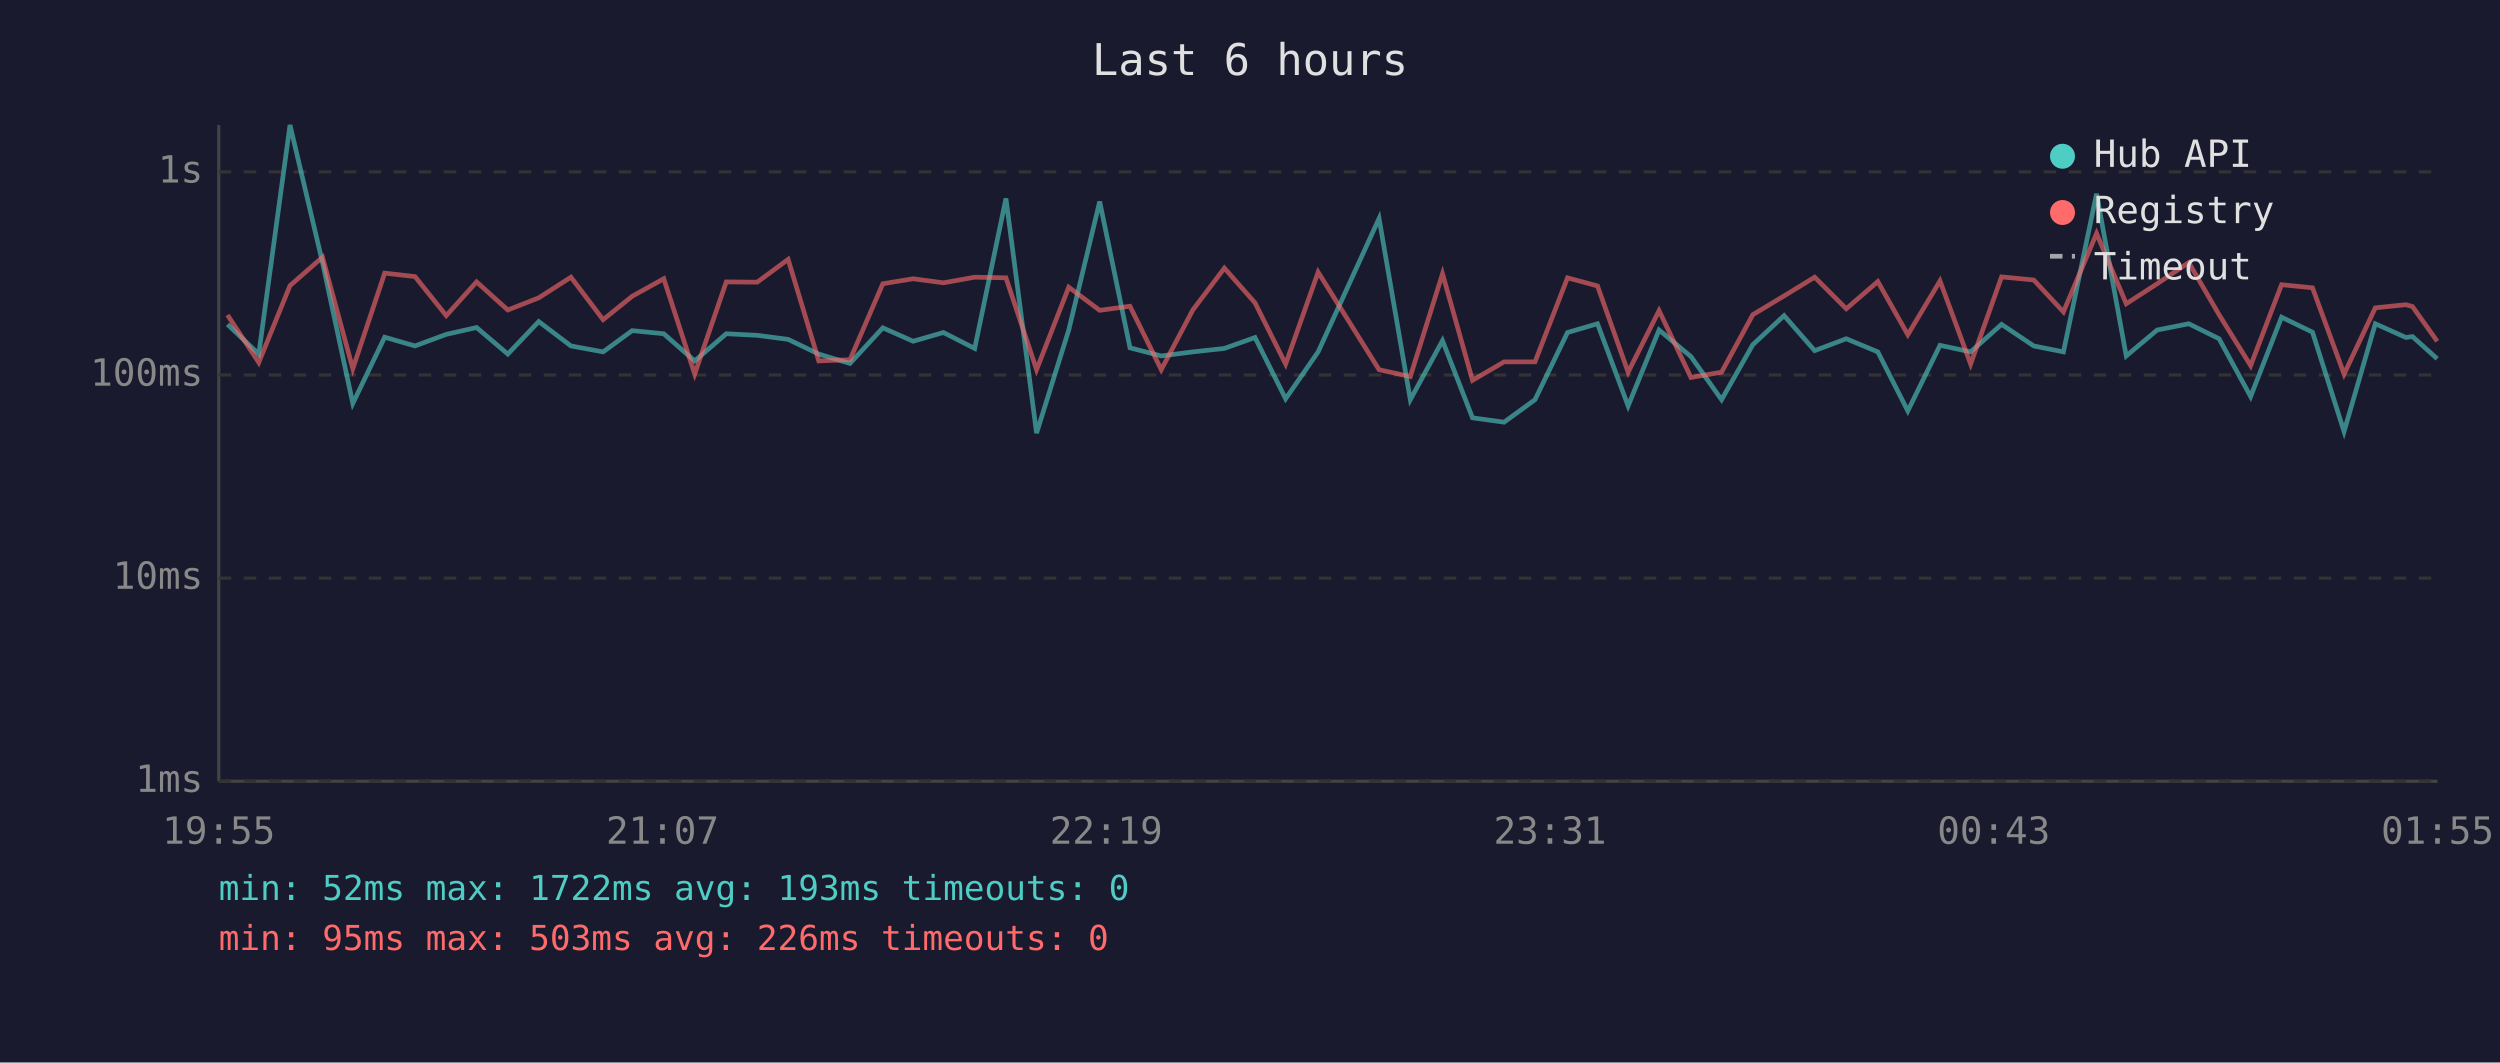
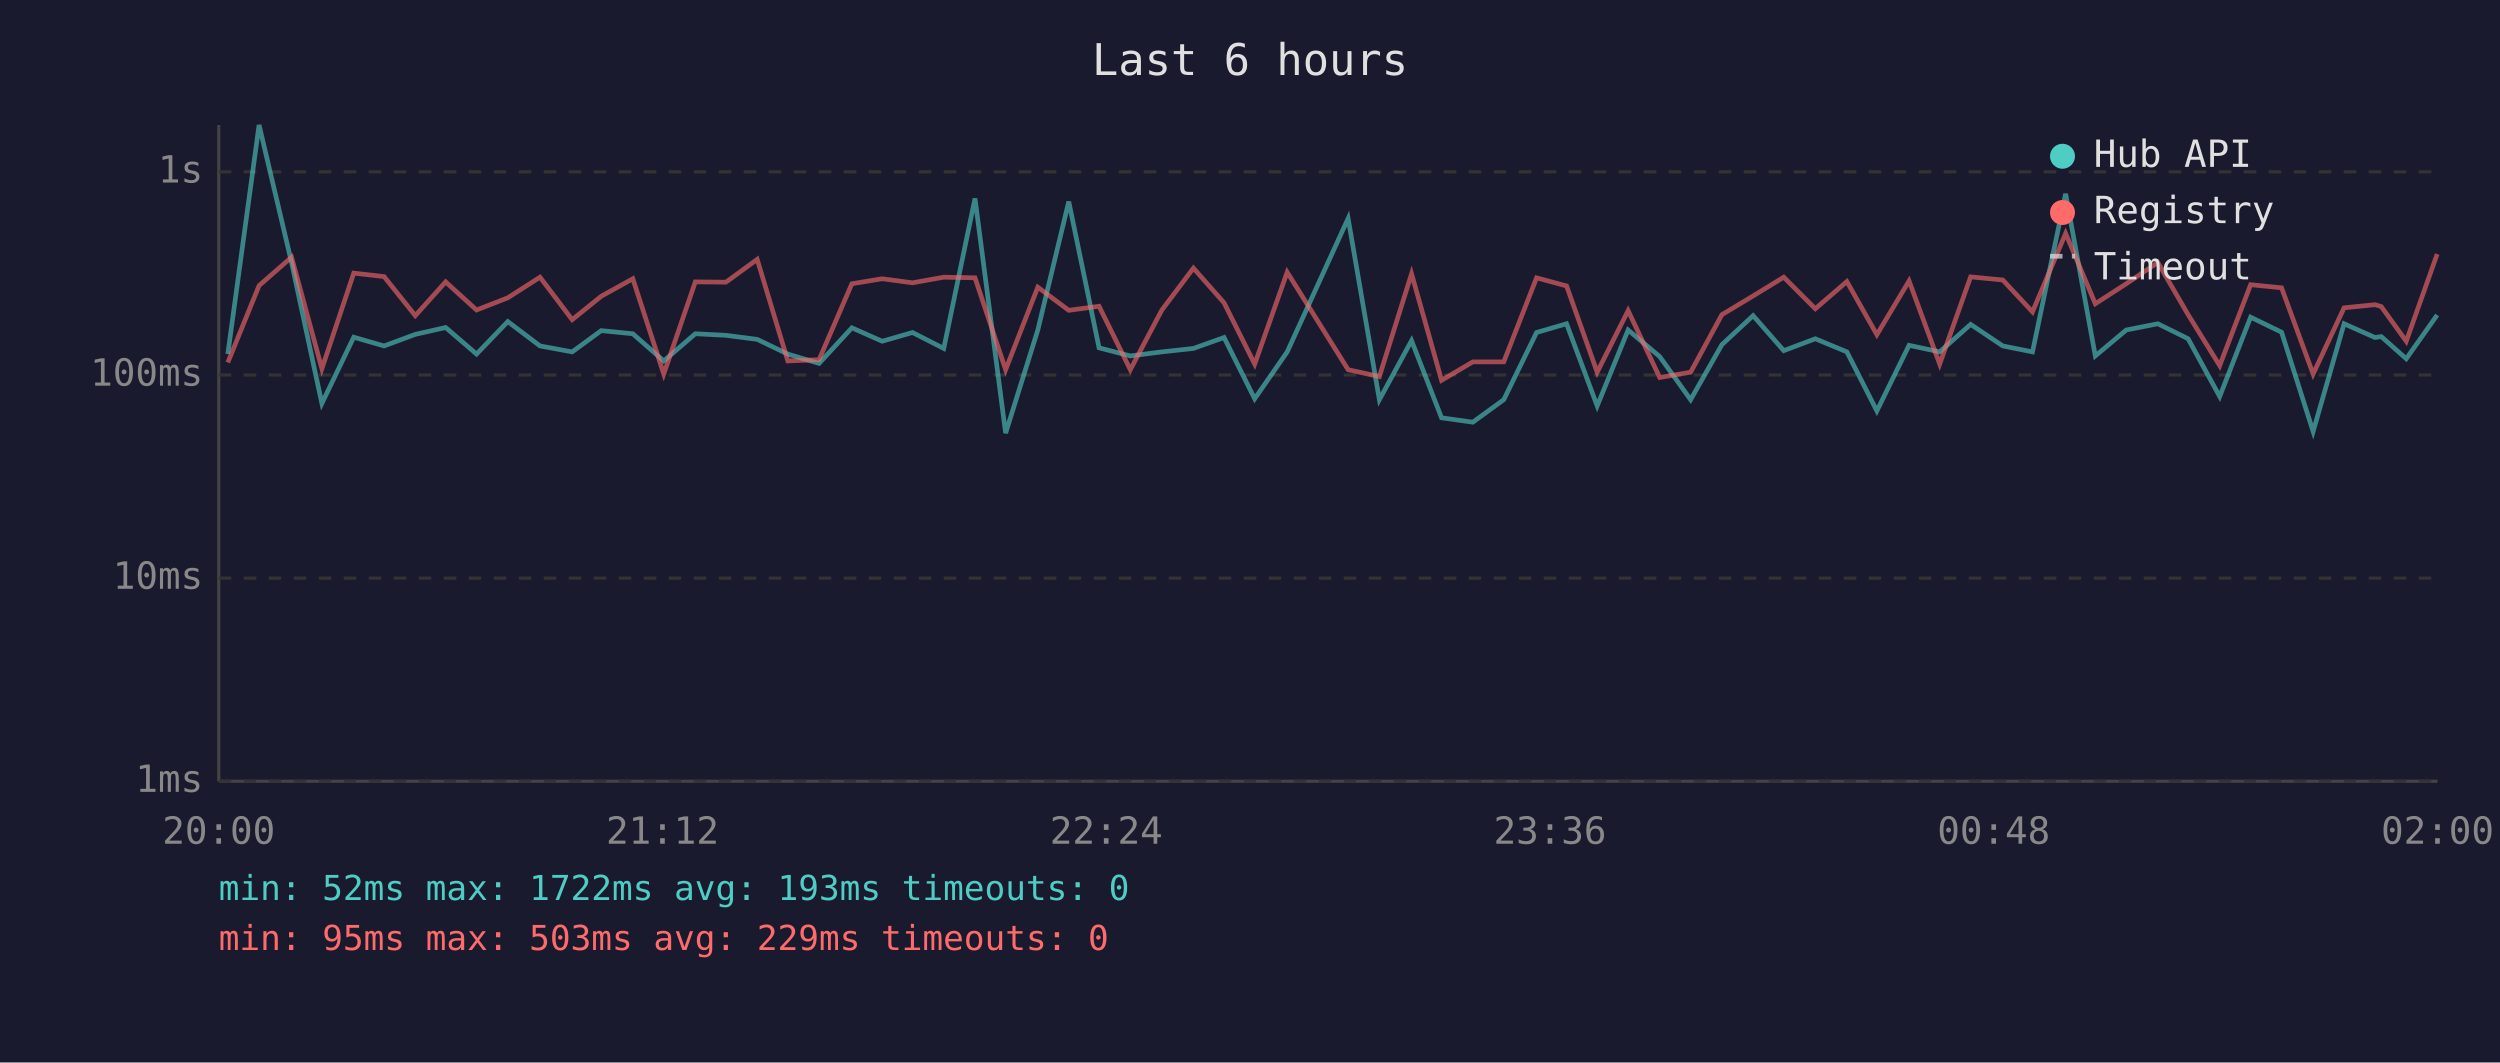
<svg xmlns="http://www.w3.org/2000/svg" viewBox="0 0 800 340" font-family="monospace" font-size="12">
  <rect width="800" height="340" fill="#1a1a2e" />
  <text x="400" y="24" fill="#e0e0e0" font-size="14" text-anchor="middle">Last 6 hours</text>
  <line x1="70" y1="40" x2="70" y2="250" stroke="#444" stroke-width="1" />
  <line x1="70" y1="250" x2="780" y2="250" stroke="#444" stroke-width="1" />
  <line x1="70" y1="250" x2="780" y2="250" stroke="#333" stroke-width="1" stroke-dasharray="4" />
  <text x="65" y="250" fill="#888" text-anchor="end" dominant-baseline="middle">1ms</text>
  <line x1="70" y1="185" x2="780" y2="185" stroke="#333" stroke-width="1" stroke-dasharray="4" />
  <text x="65" y="185" fill="#888" text-anchor="end" dominant-baseline="middle">10ms</text>
  <line x1="70" y1="120" x2="780" y2="120" stroke="#333" stroke-width="1" stroke-dasharray="4" />
  <text x="65" y="120" fill="#888" text-anchor="end" dominant-baseline="middle">100ms</text>
  <line x1="70" y1="55" x2="780" y2="55" stroke="#333" stroke-width="1" stroke-dasharray="4" />
  <text x="65" y="55" fill="#888" text-anchor="end" dominant-baseline="middle">1s</text>
-   <text x="70" y="270" fill="#888" text-anchor="middle">19:55</text>
-   <text x="212" y="270" fill="#888" text-anchor="middle">21:07</text>
-   <text x="354" y="270" fill="#888" text-anchor="middle">22:19</text>
-   <text x="496" y="270" fill="#888" text-anchor="middle">23:31</text>
-   <text x="638" y="270" fill="#888" text-anchor="middle">00:43</text>
-   <text x="780" y="270" fill="#888" text-anchor="middle">01:55</text>
-   <polyline points="72.8,103.8 82.8,113.3 92.8,40.0 103.2,84.0 112.9,129.1 123.1,107.9 132.8,110.7 142.8,107.0 152.5,104.8 162.5,113.3 172.4,102.9 182.7,110.7 193.0,112.6 202.3,105.8 212.4,106.8 222.3,115.5 232.4,106.8 242.3,107.3 252.2,108.6 262.0,113.3 272.0,116.3 282.5,104.9 292.2,109.2 301.9,106.4 311.9,111.5 321.9,63.5 331.7,138.6 342.0,105.6 351.9,64.5 361.6,111.3 371.6,113.9 381.7,112.6 391.8,111.5 401.6,108.0 411.4,127.6 421.8,112.6 441.3,69.9 451.3,127.9 461.6,109.0 471.2,133.7 481.3,135.1 491.2,127.9 501.6,106.4 511.2,103.6 521.0,129.9 530.9,105.6 541.1,114.1 550.9,127.9 560.9,110.3 570.9,101.0 580.7,112.2 590.8,108.4 600.9,112.6 610.5,131.5 620.8,110.5 630.6,112.6 640.5,103.8 650.8,110.7 660.3,112.6 670.9,62.0 680.4,113.9 690.3,105.6 700.4,103.6 710.1,108.4 720.2,126.9 730.1,101.5 740.0,106.3 750.1,138.1 760.1,103.6 769.9,108.0 772.0,107.7 779.9,114.8" fill="none" stroke="#4ecdc4" stroke-width="1.5" opacity="0.6" />
-   <polyline points="72.8,100.8 82.8,116.0 92.8,91.4 103.2,82.3 112.9,118.0 123.1,87.4 132.8,88.5 142.8,101.0 152.5,90.2 162.5,99.2 172.4,95.3 182.7,88.7 193.0,102.3 202.3,94.8 212.4,89.2 222.3,119.7 232.4,90.2 242.3,90.3 252.2,83.0 262.0,115.5 272.0,115.1 282.5,90.8 292.2,89.2 301.9,90.5 311.9,88.7 321.9,88.9 331.7,118.3 342.0,91.9 351.9,99.3 361.6,98.0 371.6,118.3 381.7,99.2 391.8,85.8 401.6,96.9 411.4,116.5 421.8,87.1 441.3,118.3 451.3,120.5 461.6,87.6 471.2,121.7 481.3,115.8 491.2,115.8 501.6,88.9 511.2,91.5 521.0,119.1 530.9,99.4 541.1,120.8 550.9,119.1 560.9,100.7 570.9,94.7 580.7,88.7 590.8,98.8 600.9,90.1 610.5,107.1 620.8,89.9 630.6,116.5 640.5,88.6 650.8,89.6 660.3,99.8 670.9,74.7 680.4,97.2 690.3,90.8 700.4,84.0 710.1,100.7 720.2,117.0 730.1,91.1 740.0,92.1 750.1,119.7 760.1,98.5 769.9,97.5 772.0,98.1 779.9,109.2" fill="none" stroke="#ff6b6b" stroke-width="1.5" opacity="0.6" />
+   <text x="70" y="270" fill="#888" text-anchor="middle">20:00</text>
+   <text x="212" y="270" fill="#888" text-anchor="middle">21:12</text>
+   <text x="354" y="270" fill="#888" text-anchor="middle">22:24</text>
+   <text x="496" y="270" fill="#888" text-anchor="middle">23:36</text>
+   <text x="638" y="270" fill="#888" text-anchor="middle">00:48</text>
+   <text x="780" y="270" fill="#888" text-anchor="middle">02:00</text>
+   <polyline points="72.9,113.3 82.9,40.0 93.3,84.0 103.0,129.1 113.2,107.9 122.9,110.7 132.9,107.0 142.6,104.8 152.5,113.3 162.5,102.9 172.8,110.7 183.1,112.6 192.4,105.8 202.5,106.8 212.4,115.5 222.5,106.8 232.3,107.3 242.3,108.6 252.1,113.3 262.1,116.3 272.6,104.9 282.3,109.2 292.0,106.4 302.0,111.5 312.0,63.5 321.8,138.6 332.1,105.6 342.0,64.5 351.7,111.3 361.7,113.9 371.8,112.6 381.9,111.5 391.7,108.0 401.5,127.6 411.9,112.6 431.4,69.9 441.4,127.9 451.7,109.0 461.3,133.7 471.3,135.1 481.2,127.9 491.7,106.4 501.3,103.6 511.1,129.9 521.0,105.6 531.1,114.1 541.0,127.9 551.0,110.3 561.0,101.0 570.8,112.2 580.9,108.4 591.0,112.6 600.6,131.5 610.9,110.5 620.7,112.6 630.6,103.8 640.9,110.7 650.4,112.6 661.0,62.0 670.5,113.9 680.4,105.6 690.5,103.6 700.2,108.4 710.3,126.9 720.2,101.5 730.1,106.3 740.2,138.1 750.1,103.6 760.0,108.0 762.0,107.7 770.0,114.8 779.9,100.8" fill="none" stroke="#4ecdc4" stroke-width="1.5" opacity="0.6" />
+   <polyline points="72.9,116.0 82.9,91.4 93.3,82.3 103.0,118.0 113.2,87.4 122.9,88.5 132.9,101.0 142.6,90.2 152.5,99.2 162.5,95.3 172.8,88.7 183.1,102.3 192.4,94.8 202.5,89.2 212.4,119.7 222.5,90.2 232.3,90.3 242.3,83.0 252.1,115.5 262.1,115.1 272.6,90.8 282.3,89.2 292.0,90.5 302.0,88.7 312.0,88.9 321.8,118.3 332.1,91.9 342.0,99.3 351.7,98.0 361.7,118.3 371.8,99.2 381.9,85.8 391.7,96.9 401.5,116.5 411.9,87.1 431.4,118.3 441.4,120.5 451.7,87.6 461.3,121.7 471.3,115.8 481.2,115.8 491.7,88.9 501.3,91.5 511.1,119.1 521.0,99.4 531.1,120.8 541.0,119.1 551.0,100.7 561.0,94.7 570.8,88.7 580.9,98.8 591.0,90.1 600.6,107.1 610.9,89.9 620.7,116.5 630.6,88.6 640.9,89.6 650.4,99.8 661.0,74.7 670.5,97.2 680.4,90.8 690.5,84.0 700.2,100.7 710.3,117.0 720.2,91.1 730.1,92.1 740.2,119.7 750.1,98.5 760.0,97.5 762.0,98.1 770.0,109.2 779.9,81.3" fill="none" stroke="#ff6b6b" stroke-width="1.5" opacity="0.6" />
  <circle cx="660" cy="50" r="4" fill="#4ecdc4" />
  <text x="670" y="50" fill="#e0e0e0" dominant-baseline="middle">Hub API</text>
  <circle cx="660" cy="68" r="4" fill="#ff6b6b" />
  <text x="670" y="68" fill="#e0e0e0" dominant-baseline="middle">Registry</text>
  <line x1="656" y1="82" x2="664" y2="82" stroke="#e0e0e0" stroke-width="1.5" stroke-dasharray="4,3" opacity="0.7" />
  <text x="670" y="86" fill="#e0e0e0" dominant-baseline="middle">Timeout</text>
  <text x="70" y="288" fill="#4ecdc4" font-size="11">min: 52ms  max: 1722ms  avg: 193ms  timeouts: 0</text>
-   <text x="70" y="304" fill="#ff6b6b" font-size="11">min: 95ms  max: 503ms  avg: 226ms  timeouts: 0</text>
+   <text x="70" y="304" fill="#ff6b6b" font-size="11">min: 95ms  max: 503ms  avg: 229ms  timeouts: 0</text>
</svg>
